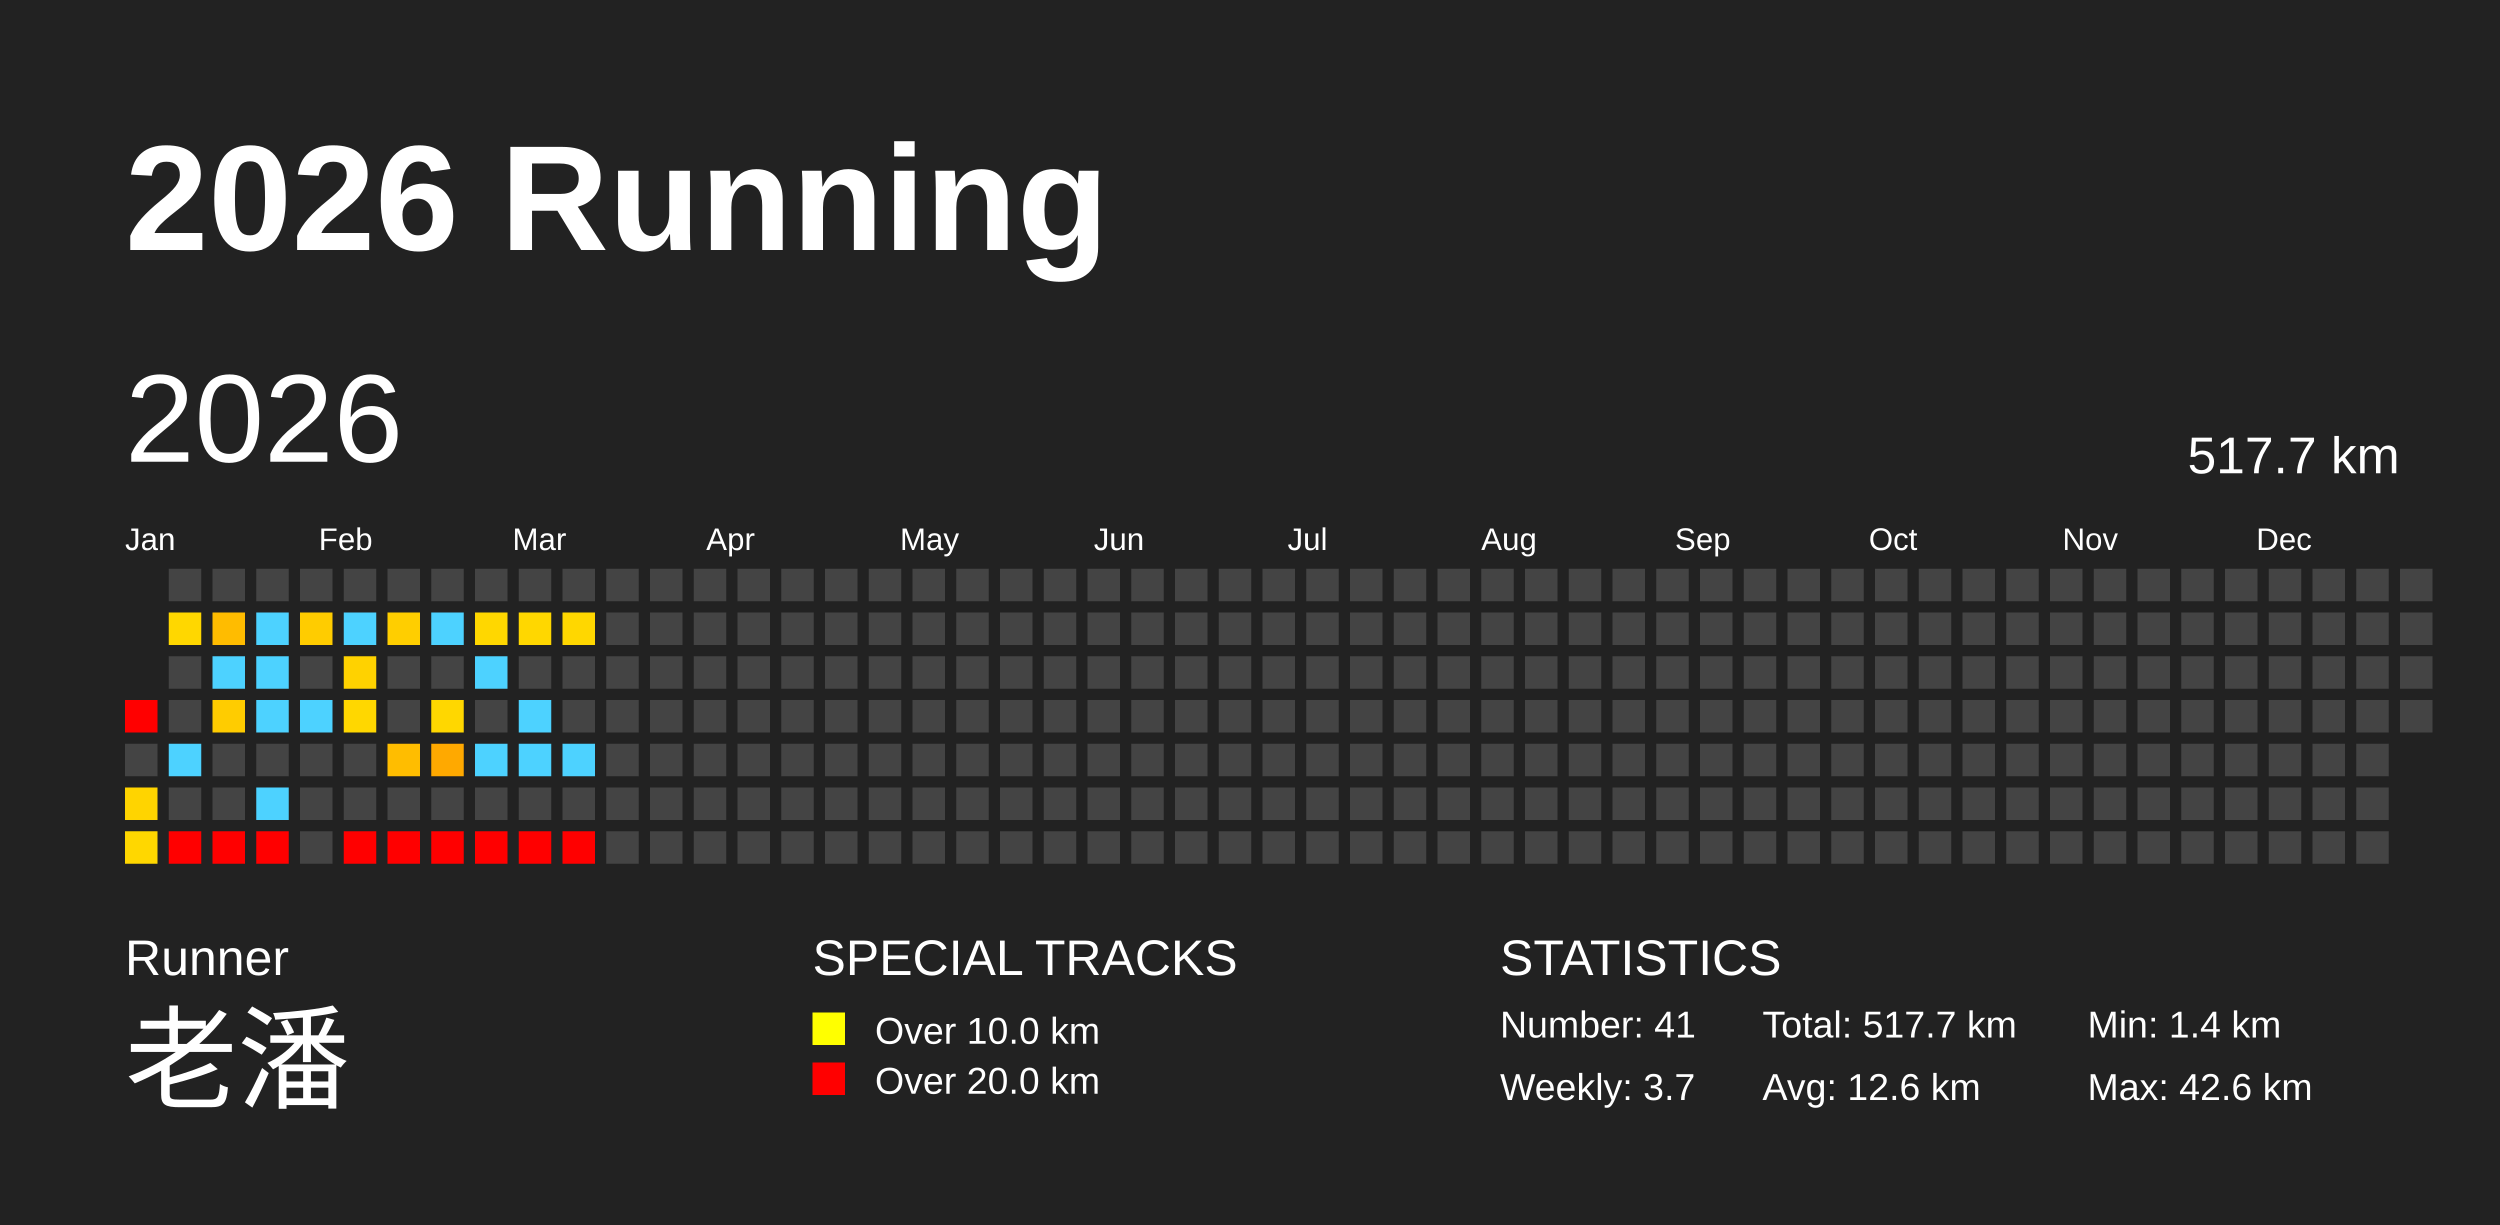
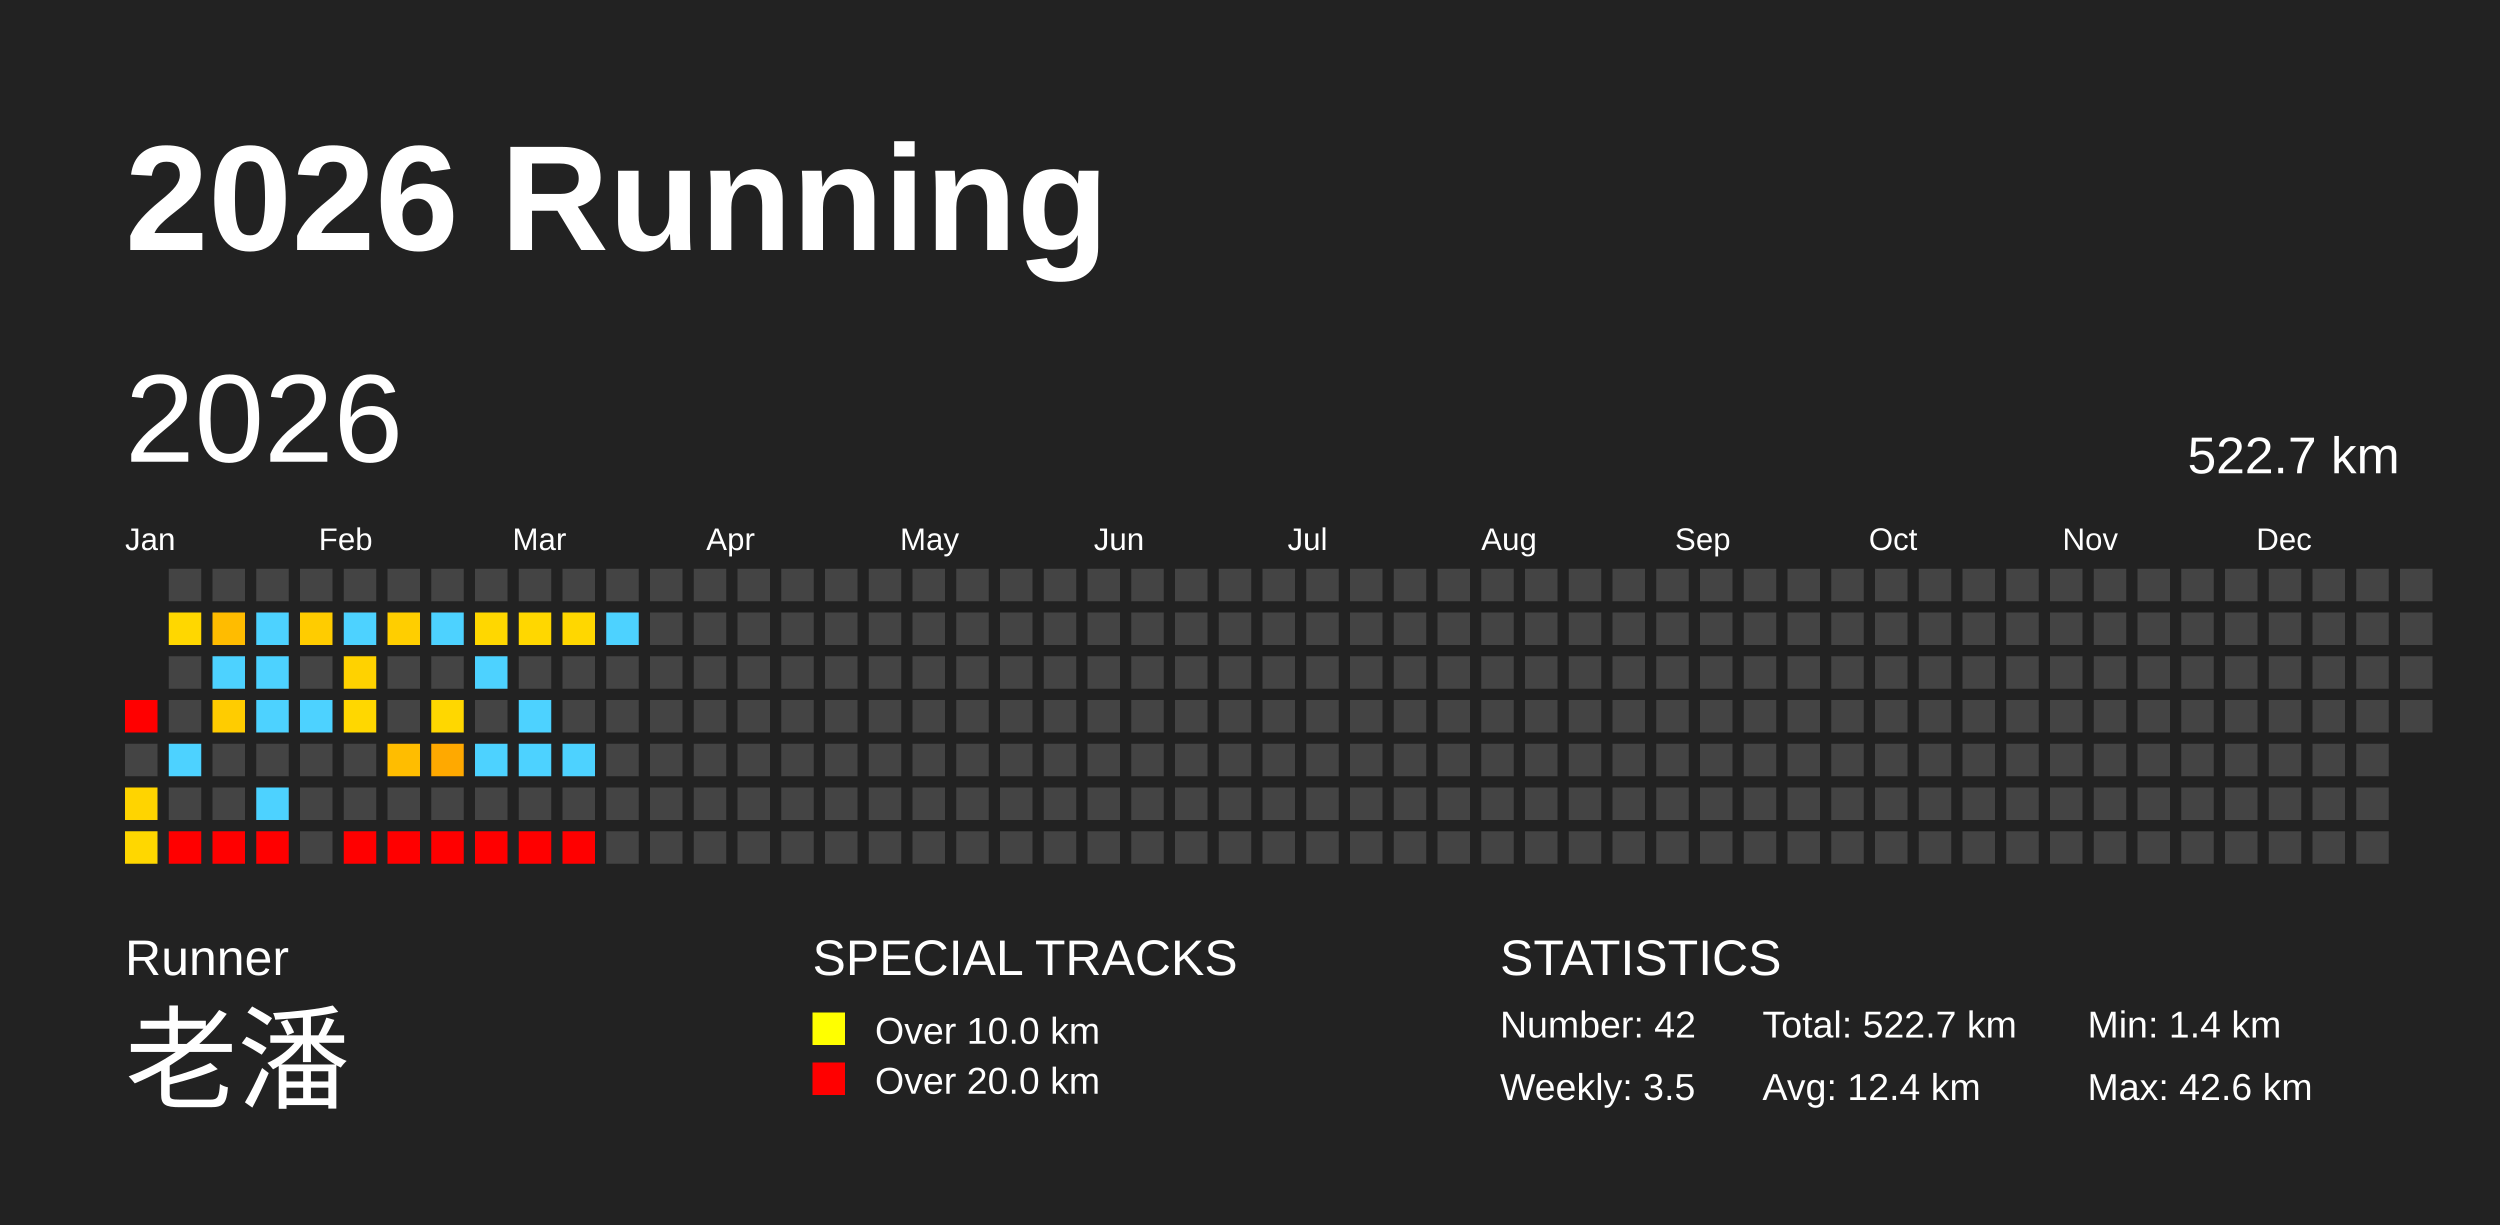
<svg xmlns="http://www.w3.org/2000/svg" baseProfile="full" height="98mm" version="1.1" viewBox="0,0,200,98" width="200mm">
  <defs />
  <rect fill="#222222" height="98" width="200" x="0" y="0" />
  <text fill="#FFFFFF" style="font-size:12px; font-family:Arial; font-weight:bold;" x="10" y="20">2026 Running</text>
  <text fill="#FFFFFF" style="font-size:4px; font-family:Arial" x="10" y="78">Runner</text>
  <text fill="#FFFFFF" style="font-size:9px; font-family:Arial" x="10" y="88">老潘</text>
  <text fill="#FFFFFF" style="font-size:4px; font-family:Arial" x="65" y="78">SPECIAL TRACKS</text>
  <rect fill="yellow" height="2.6" width="2.6" x="65" y="81" />
  <text fill="#FFFFFF" style="font-size:3px; font-family:Arial" x="70" y="83.5">Over 10.0 km</text>
  <rect fill="red" height="2.6" width="2.6" x="65" y="85" />
  <text fill="#FFFFFF" style="font-size:3px; font-family:Arial" x="70" y="87.5">Over 20.0 km</text>
  <text fill="#FFFFFF" style="font-size:4px; font-family:Arial" x="120" y="78">STATISTICS</text>
-   <text fill="#FFFFFF" style="font-size:3px; font-family:Arial" x="120" y="83">Number: 41</text>
-   <text fill="#FFFFFF" style="font-size:3px; font-family:Arial" x="120" y="88">Weekly: 3.7</text>
-   <text fill="#FFFFFF" style="font-size:3px; font-family:Arial" x="141" y="83">Total: 517.7 km</text>
-   <text fill="#FFFFFF" style="font-size:3px; font-family:Arial" x="141" y="88">Avg: 12.6 km</text>
+   <text fill="#FFFFFF" style="font-size:3px; font-family:Arial" x="120" y="83">Number: 42</text>
+   <text fill="#FFFFFF" style="font-size:3px; font-family:Arial" x="120" y="88">Weekly: 3.5</text>
+   <text fill="#FFFFFF" style="font-size:3px; font-family:Arial" x="141" y="83">Total: 522.7 km</text>
+   <text fill="#FFFFFF" style="font-size:3px; font-family:Arial" x="141" y="88">Avg: 12.4 km</text>
  <text fill="#FFFFFF" style="font-size:3px; font-family:Arial" x="167" y="83">Min: 1.4 km</text>
  <text fill="#FFFFFF" style="font-size:3px; font-family:Arial" x="167" y="88">Max: 42.6 km</text>
  <text dominant-baseline="hanging" fill="#FFFFFF" style="font-size:10.0px; font-family:Arial;" x="10" y="30">2026</text>
-   <text dominant-baseline="hanging" fill="#FFFFFF" style="font-size:4.125px; font-family:Arial;" x="175" y="35">517.7 km</text>
+   <text dominant-baseline="hanging" fill="#FFFFFF" style="font-size:4.125px; font-family:Arial;" x="175" y="35">522.7 km</text>
  <text fill="#FFFFFF" style="font-size:2.5px; font-family:Arial" x="10.0" y="44">Jan</text>
  <text fill="#FFFFFF" style="font-size:2.5px; font-family:Arial" x="25.5" y="44">Feb</text>
  <text fill="#FFFFFF" style="font-size:2.5px; font-family:Arial" x="41.0" y="44">Mar</text>
  <text fill="#FFFFFF" style="font-size:2.5px; font-family:Arial" x="56.5" y="44">Apr</text>
  <text fill="#FFFFFF" style="font-size:2.5px; font-family:Arial" x="72.0" y="44">May</text>
  <text fill="#FFFFFF" style="font-size:2.5px; font-family:Arial" x="87.5" y="44">Jun</text>
  <text fill="#FFFFFF" style="font-size:2.5px; font-family:Arial" x="103.0" y="44">Jul</text>
  <text fill="#FFFFFF" style="font-size:2.5px; font-family:Arial" x="118.5" y="44">Aug</text>
  <text fill="#FFFFFF" style="font-size:2.5px; font-family:Arial" x="134.0" y="44">Sep</text>
  <text fill="#FFFFFF" style="font-size:2.5px; font-family:Arial" x="149.5" y="44">Oct</text>
  <text fill="#FFFFFF" style="font-size:2.5px; font-family:Arial" x="165.0" y="44">Nov</text>
  <text fill="#FFFFFF" style="font-size:2.5px; font-family:Arial" x="180.5" y="44">Dec</text>
  <rect fill="red" height="2.6" width="2.6" x="10.0" y="56.0" />
  <rect fill="#444444" height="2.6" width="2.6" x="10.0" y="59.5" />
  <rect fill="#ffd400" height="2.6" width="2.6" x="10.0" y="63.0" />
  <rect fill="#ffd700" height="2.6" width="2.6" x="10.0" y="66.5" />
  <rect fill="#444444" height="2.6" width="2.6" x="13.5" y="45.5" />
  <rect fill="#ffd700" height="2.6" width="2.6" x="13.5" y="49.0" />
  <rect fill="#444444" height="2.6" width="2.6" x="13.5" y="52.5" />
  <rect fill="#444444" height="2.6" width="2.6" x="13.5" y="56.0" />
  <rect fill="#4dd2ff" height="2.6" width="2.6" x="13.5" y="59.5" />
  <rect fill="#444444" height="2.6" width="2.6" x="13.5" y="63.0" />
  <rect fill="red" height="2.6" width="2.6" x="13.5" y="66.5" />
  <rect fill="#444444" height="2.6" width="2.6" x="17.0" y="45.5" />
  <rect fill="#ffbc00" height="2.6" width="2.6" x="17.0" y="49.0" />
  <rect fill="#4dd2ff" height="2.6" width="2.6" x="17.0" y="52.5" />
  <rect fill="#ffcc00" height="2.6" width="2.6" x="17.0" y="56.0" />
  <rect fill="#444444" height="2.6" width="2.6" x="17.0" y="59.5" />
  <rect fill="#444444" height="2.6" width="2.6" x="17.0" y="63.0" />
  <rect fill="red" height="2.6" width="2.6" x="17.0" y="66.5" />
  <rect fill="#444444" height="2.6" width="2.6" x="20.5" y="45.5" />
  <rect fill="#4dd2ff" height="2.6" width="2.6" x="20.5" y="49.0" />
  <rect fill="#4dd2ff" height="2.6" width="2.6" x="20.5" y="52.5" />
  <rect fill="#4dd2ff" height="2.6" width="2.6" x="20.5" y="56.0" />
  <rect fill="#444444" height="2.6" width="2.6" x="20.5" y="59.5" />
  <rect fill="#4dd2ff" height="2.6" width="2.6" x="20.5" y="63.0" />
  <rect fill="red" height="2.6" width="2.6" x="20.5" y="66.5" />
  <rect fill="#444444" height="2.6" width="2.6" x="24.0" y="45.5" />
  <rect fill="#ffcc00" height="2.6" width="2.6" x="24.0" y="49.0" />
  <rect fill="#444444" height="2.6" width="2.6" x="24.0" y="52.5" />
  <rect fill="#4dd2ff" height="2.6" width="2.6" x="24.0" y="56.0" />
  <rect fill="#444444" height="2.6" width="2.6" x="24.0" y="59.5" />
  <rect fill="#444444" height="2.6" width="2.6" x="24.0" y="63.0" />
  <rect fill="#444444" height="2.6" width="2.6" x="24.0" y="66.5" />
  <rect fill="#444444" height="2.6" width="2.6" x="27.5" y="45.5" />
  <rect fill="#4dd2ff" height="2.6" width="2.6" x="27.5" y="49.0" />
  <rect fill="#ffd200" height="2.6" width="2.6" x="27.5" y="52.5" />
  <rect fill="#ffd700" height="2.6" width="2.6" x="27.5" y="56.0" />
  <rect fill="#444444" height="2.6" width="2.6" x="27.5" y="59.5" />
  <rect fill="#444444" height="2.6" width="2.6" x="27.5" y="63.0" />
  <rect fill="red" height="2.6" width="2.6" x="27.5" y="66.5" />
  <rect fill="#444444" height="2.6" width="2.6" x="31.0" y="45.5" />
  <rect fill="#ffce00" height="2.6" width="2.6" x="31.0" y="49.0" />
  <rect fill="#444444" height="2.6" width="2.6" x="31.0" y="52.5" />
  <rect fill="#444444" height="2.6" width="2.6" x="31.0" y="56.0" />
  <rect fill="#ffbd00" height="2.6" width="2.6" x="31.0" y="59.5" />
  <rect fill="#444444" height="2.6" width="2.6" x="31.0" y="63.0" />
  <rect fill="red" height="2.6" width="2.6" x="31.0" y="66.5" />
  <rect fill="#444444" height="2.6" width="2.6" x="34.5" y="45.5" />
  <rect fill="#4dd2ff" height="2.6" width="2.6" x="34.5" y="49.0" />
  <rect fill="#444444" height="2.6" width="2.6" x="34.5" y="52.5" />
  <rect fill="#ffd700" height="2.6" width="2.6" x="34.5" y="56.0" />
  <rect fill="#ffa900" height="2.6" width="2.6" x="34.5" y="59.5" />
  <rect fill="#444444" height="2.6" width="2.6" x="34.5" y="63.0" />
  <rect fill="red" height="2.6" width="2.6" x="34.5" y="66.5" />
  <rect fill="#444444" height="2.6" width="2.6" x="38.0" y="45.5" />
  <rect fill="#ffd700" height="2.6" width="2.6" x="38.0" y="49.0" />
  <rect fill="#4dd2ff" height="2.6" width="2.6" x="38.0" y="52.5" />
  <rect fill="#444444" height="2.6" width="2.6" x="38.0" y="56.0" />
  <rect fill="#4dd2ff" height="2.6" width="2.6" x="38.0" y="59.5" />
  <rect fill="#444444" height="2.6" width="2.6" x="38.0" y="63.0" />
  <rect fill="red" height="2.6" width="2.6" x="38.0" y="66.5" />
  <rect fill="#444444" height="2.6" width="2.6" x="41.5" y="45.5" />
  <rect fill="#ffd700" height="2.6" width="2.6" x="41.5" y="49.0" />
  <rect fill="#444444" height="2.6" width="2.6" x="41.5" y="52.5" />
  <rect fill="#4dd2ff" height="2.6" width="2.6" x="41.5" y="56.0" />
  <rect fill="#4dd2ff" height="2.6" width="2.6" x="41.5" y="59.5" />
  <rect fill="#444444" height="2.6" width="2.6" x="41.5" y="63.0" />
  <rect fill="red" height="2.6" width="2.6" x="41.5" y="66.5" />
  <rect fill="#444444" height="2.6" width="2.6" x="45.0" y="45.5" />
  <rect fill="#ffd700" height="2.6" width="2.6" x="45.0" y="49.0" />
  <rect fill="#444444" height="2.6" width="2.6" x="45.0" y="52.5" />
  <rect fill="#444444" height="2.6" width="2.6" x="45.0" y="56.0" />
  <rect fill="#4dd2ff" height="2.6" width="2.6" x="45.0" y="59.5" />
  <rect fill="#444444" height="2.6" width="2.6" x="45.0" y="63.0" />
  <rect fill="red" height="2.6" width="2.6" x="45.0" y="66.5" />
  <rect fill="#444444" height="2.6" width="2.6" x="48.5" y="45.5" />
-   <rect fill="#444444" height="2.6" width="2.6" x="48.5" y="49.0" />
+   <rect fill="#4dd2ff" height="2.6" width="2.6" x="48.5" y="49.0" />
  <rect fill="#444444" height="2.6" width="2.6" x="48.5" y="52.5" />
  <rect fill="#444444" height="2.6" width="2.6" x="48.5" y="56.0" />
  <rect fill="#444444" height="2.6" width="2.6" x="48.5" y="59.5" />
  <rect fill="#444444" height="2.6" width="2.6" x="48.5" y="63.0" />
  <rect fill="#444444" height="2.6" width="2.6" x="48.5" y="66.5" />
  <rect fill="#444444" height="2.6" width="2.6" x="52.0" y="45.5" />
  <rect fill="#444444" height="2.6" width="2.6" x="52.0" y="49.0" />
  <rect fill="#444444" height="2.6" width="2.6" x="52.0" y="52.5" />
  <rect fill="#444444" height="2.6" width="2.6" x="52.0" y="56.0" />
  <rect fill="#444444" height="2.6" width="2.6" x="52.0" y="59.5" />
  <rect fill="#444444" height="2.6" width="2.6" x="52.0" y="63.0" />
  <rect fill="#444444" height="2.6" width="2.6" x="52.0" y="66.5" />
  <rect fill="#444444" height="2.6" width="2.6" x="55.5" y="45.5" />
  <rect fill="#444444" height="2.6" width="2.6" x="55.5" y="49.0" />
  <rect fill="#444444" height="2.6" width="2.6" x="55.5" y="52.5" />
  <rect fill="#444444" height="2.6" width="2.6" x="55.5" y="56.0" />
  <rect fill="#444444" height="2.6" width="2.6" x="55.5" y="59.5" />
  <rect fill="#444444" height="2.6" width="2.6" x="55.5" y="63.0" />
  <rect fill="#444444" height="2.6" width="2.6" x="55.5" y="66.5" />
  <rect fill="#444444" height="2.6" width="2.6" x="59.0" y="45.5" />
  <rect fill="#444444" height="2.6" width="2.6" x="59.0" y="49.0" />
  <rect fill="#444444" height="2.6" width="2.6" x="59.0" y="52.5" />
  <rect fill="#444444" height="2.6" width="2.6" x="59.0" y="56.0" />
  <rect fill="#444444" height="2.6" width="2.6" x="59.0" y="59.5" />
  <rect fill="#444444" height="2.6" width="2.6" x="59.0" y="63.0" />
  <rect fill="#444444" height="2.6" width="2.6" x="59.0" y="66.5" />
  <rect fill="#444444" height="2.6" width="2.6" x="62.5" y="45.5" />
  <rect fill="#444444" height="2.6" width="2.6" x="62.5" y="49.0" />
  <rect fill="#444444" height="2.6" width="2.6" x="62.5" y="52.5" />
  <rect fill="#444444" height="2.6" width="2.6" x="62.5" y="56.0" />
  <rect fill="#444444" height="2.6" width="2.6" x="62.5" y="59.5" />
  <rect fill="#444444" height="2.6" width="2.6" x="62.5" y="63.0" />
  <rect fill="#444444" height="2.6" width="2.6" x="62.5" y="66.5" />
  <rect fill="#444444" height="2.6" width="2.6" x="66.0" y="45.5" />
  <rect fill="#444444" height="2.6" width="2.6" x="66.0" y="49.0" />
  <rect fill="#444444" height="2.6" width="2.6" x="66.0" y="52.5" />
  <rect fill="#444444" height="2.6" width="2.6" x="66.0" y="56.0" />
  <rect fill="#444444" height="2.6" width="2.6" x="66.0" y="59.5" />
  <rect fill="#444444" height="2.6" width="2.6" x="66.0" y="63.0" />
  <rect fill="#444444" height="2.6" width="2.6" x="66.0" y="66.5" />
  <rect fill="#444444" height="2.6" width="2.6" x="69.5" y="45.5" />
  <rect fill="#444444" height="2.6" width="2.6" x="69.5" y="49.0" />
  <rect fill="#444444" height="2.6" width="2.6" x="69.5" y="52.5" />
  <rect fill="#444444" height="2.6" width="2.6" x="69.5" y="56.0" />
  <rect fill="#444444" height="2.6" width="2.6" x="69.5" y="59.5" />
  <rect fill="#444444" height="2.6" width="2.6" x="69.5" y="63.0" />
  <rect fill="#444444" height="2.6" width="2.6" x="69.5" y="66.5" />
  <rect fill="#444444" height="2.6" width="2.6" x="73.0" y="45.5" />
  <rect fill="#444444" height="2.6" width="2.6" x="73.0" y="49.0" />
  <rect fill="#444444" height="2.6" width="2.6" x="73.0" y="52.5" />
  <rect fill="#444444" height="2.6" width="2.6" x="73.0" y="56.0" />
  <rect fill="#444444" height="2.6" width="2.6" x="73.0" y="59.5" />
  <rect fill="#444444" height="2.6" width="2.6" x="73.0" y="63.0" />
  <rect fill="#444444" height="2.6" width="2.6" x="73.0" y="66.5" />
  <rect fill="#444444" height="2.6" width="2.6" x="76.5" y="45.5" />
  <rect fill="#444444" height="2.6" width="2.6" x="76.5" y="49.0" />
  <rect fill="#444444" height="2.6" width="2.6" x="76.5" y="52.5" />
  <rect fill="#444444" height="2.6" width="2.6" x="76.5" y="56.0" />
  <rect fill="#444444" height="2.6" width="2.6" x="76.5" y="59.5" />
  <rect fill="#444444" height="2.6" width="2.6" x="76.5" y="63.0" />
  <rect fill="#444444" height="2.6" width="2.6" x="76.5" y="66.5" />
  <rect fill="#444444" height="2.6" width="2.6" x="80.0" y="45.5" />
  <rect fill="#444444" height="2.6" width="2.6" x="80.0" y="49.0" />
  <rect fill="#444444" height="2.6" width="2.6" x="80.0" y="52.5" />
  <rect fill="#444444" height="2.6" width="2.6" x="80.0" y="56.0" />
  <rect fill="#444444" height="2.6" width="2.6" x="80.0" y="59.5" />
  <rect fill="#444444" height="2.6" width="2.6" x="80.0" y="63.0" />
  <rect fill="#444444" height="2.6" width="2.6" x="80.0" y="66.5" />
  <rect fill="#444444" height="2.6" width="2.6" x="83.5" y="45.5" />
  <rect fill="#444444" height="2.6" width="2.6" x="83.5" y="49.0" />
  <rect fill="#444444" height="2.6" width="2.6" x="83.5" y="52.5" />
  <rect fill="#444444" height="2.6" width="2.6" x="83.5" y="56.0" />
  <rect fill="#444444" height="2.6" width="2.6" x="83.5" y="59.5" />
  <rect fill="#444444" height="2.6" width="2.6" x="83.5" y="63.0" />
  <rect fill="#444444" height="2.6" width="2.6" x="83.5" y="66.5" />
  <rect fill="#444444" height="2.6" width="2.6" x="87.0" y="45.5" />
  <rect fill="#444444" height="2.6" width="2.6" x="87.0" y="49.0" />
  <rect fill="#444444" height="2.6" width="2.6" x="87.0" y="52.5" />
  <rect fill="#444444" height="2.6" width="2.6" x="87.0" y="56.0" />
  <rect fill="#444444" height="2.6" width="2.6" x="87.0" y="59.5" />
  <rect fill="#444444" height="2.6" width="2.6" x="87.0" y="63.0" />
  <rect fill="#444444" height="2.6" width="2.6" x="87.0" y="66.5" />
  <rect fill="#444444" height="2.6" width="2.6" x="90.5" y="45.5" />
  <rect fill="#444444" height="2.6" width="2.6" x="90.5" y="49.0" />
  <rect fill="#444444" height="2.6" width="2.6" x="90.5" y="52.5" />
  <rect fill="#444444" height="2.6" width="2.6" x="90.5" y="56.0" />
  <rect fill="#444444" height="2.6" width="2.6" x="90.5" y="59.5" />
  <rect fill="#444444" height="2.6" width="2.6" x="90.5" y="63.0" />
  <rect fill="#444444" height="2.6" width="2.6" x="90.5" y="66.5" />
  <rect fill="#444444" height="2.6" width="2.6" x="94.0" y="45.5" />
  <rect fill="#444444" height="2.6" width="2.6" x="94.0" y="49.0" />
  <rect fill="#444444" height="2.6" width="2.6" x="94.0" y="52.5" />
  <rect fill="#444444" height="2.6" width="2.6" x="94.0" y="56.0" />
  <rect fill="#444444" height="2.6" width="2.6" x="94.0" y="59.5" />
  <rect fill="#444444" height="2.6" width="2.6" x="94.0" y="63.0" />
  <rect fill="#444444" height="2.6" width="2.6" x="94.0" y="66.5" />
  <rect fill="#444444" height="2.6" width="2.6" x="97.5" y="45.5" />
  <rect fill="#444444" height="2.6" width="2.6" x="97.5" y="49.0" />
  <rect fill="#444444" height="2.6" width="2.6" x="97.5" y="52.5" />
  <rect fill="#444444" height="2.6" width="2.6" x="97.5" y="56.0" />
  <rect fill="#444444" height="2.6" width="2.6" x="97.5" y="59.5" />
  <rect fill="#444444" height="2.6" width="2.6" x="97.5" y="63.0" />
  <rect fill="#444444" height="2.6" width="2.6" x="97.5" y="66.5" />
  <rect fill="#444444" height="2.6" width="2.6" x="101.0" y="45.5" />
  <rect fill="#444444" height="2.6" width="2.6" x="101.0" y="49.0" />
  <rect fill="#444444" height="2.6" width="2.6" x="101.0" y="52.5" />
  <rect fill="#444444" height="2.6" width="2.6" x="101.0" y="56.0" />
  <rect fill="#444444" height="2.6" width="2.6" x="101.0" y="59.5" />
  <rect fill="#444444" height="2.6" width="2.6" x="101.0" y="63.0" />
  <rect fill="#444444" height="2.6" width="2.6" x="101.0" y="66.5" />
  <rect fill="#444444" height="2.6" width="2.6" x="104.5" y="45.5" />
  <rect fill="#444444" height="2.6" width="2.6" x="104.5" y="49.0" />
  <rect fill="#444444" height="2.6" width="2.6" x="104.5" y="52.5" />
  <rect fill="#444444" height="2.6" width="2.6" x="104.5" y="56.0" />
  <rect fill="#444444" height="2.6" width="2.6" x="104.5" y="59.5" />
  <rect fill="#444444" height="2.6" width="2.6" x="104.5" y="63.0" />
  <rect fill="#444444" height="2.6" width="2.6" x="104.5" y="66.5" />
  <rect fill="#444444" height="2.6" width="2.6" x="108.0" y="45.5" />
  <rect fill="#444444" height="2.6" width="2.6" x="108.0" y="49.0" />
  <rect fill="#444444" height="2.6" width="2.6" x="108.0" y="52.5" />
  <rect fill="#444444" height="2.6" width="2.6" x="108.0" y="56.0" />
  <rect fill="#444444" height="2.6" width="2.6" x="108.0" y="59.5" />
  <rect fill="#444444" height="2.6" width="2.6" x="108.0" y="63.0" />
  <rect fill="#444444" height="2.6" width="2.6" x="108.0" y="66.5" />
  <rect fill="#444444" height="2.6" width="2.6" x="111.5" y="45.5" />
  <rect fill="#444444" height="2.6" width="2.6" x="111.5" y="49.0" />
  <rect fill="#444444" height="2.6" width="2.6" x="111.5" y="52.5" />
  <rect fill="#444444" height="2.6" width="2.6" x="111.5" y="56.0" />
  <rect fill="#444444" height="2.6" width="2.6" x="111.5" y="59.5" />
  <rect fill="#444444" height="2.6" width="2.6" x="111.5" y="63.0" />
  <rect fill="#444444" height="2.6" width="2.6" x="111.5" y="66.5" />
  <rect fill="#444444" height="2.6" width="2.6" x="115.0" y="45.5" />
  <rect fill="#444444" height="2.6" width="2.6" x="115.0" y="49.0" />
  <rect fill="#444444" height="2.6" width="2.6" x="115.0" y="52.5" />
  <rect fill="#444444" height="2.6" width="2.6" x="115.0" y="56.0" />
  <rect fill="#444444" height="2.6" width="2.6" x="115.0" y="59.5" />
  <rect fill="#444444" height="2.6" width="2.6" x="115.0" y="63.0" />
  <rect fill="#444444" height="2.6" width="2.6" x="115.0" y="66.5" />
  <rect fill="#444444" height="2.6" width="2.6" x="118.5" y="45.5" />
  <rect fill="#444444" height="2.6" width="2.6" x="118.5" y="49.0" />
  <rect fill="#444444" height="2.6" width="2.6" x="118.5" y="52.5" />
  <rect fill="#444444" height="2.6" width="2.6" x="118.5" y="56.0" />
  <rect fill="#444444" height="2.6" width="2.6" x="118.5" y="59.5" />
  <rect fill="#444444" height="2.6" width="2.6" x="118.5" y="63.0" />
  <rect fill="#444444" height="2.6" width="2.6" x="118.5" y="66.5" />
  <rect fill="#444444" height="2.6" width="2.6" x="122.0" y="45.5" />
  <rect fill="#444444" height="2.6" width="2.6" x="122.0" y="49.0" />
  <rect fill="#444444" height="2.6" width="2.6" x="122.0" y="52.5" />
  <rect fill="#444444" height="2.6" width="2.6" x="122.0" y="56.0" />
  <rect fill="#444444" height="2.6" width="2.6" x="122.0" y="59.5" />
  <rect fill="#444444" height="2.6" width="2.6" x="122.0" y="63.0" />
  <rect fill="#444444" height="2.6" width="2.6" x="122.0" y="66.5" />
  <rect fill="#444444" height="2.6" width="2.6" x="125.5" y="45.5" />
  <rect fill="#444444" height="2.6" width="2.6" x="125.5" y="49.0" />
  <rect fill="#444444" height="2.6" width="2.6" x="125.5" y="52.5" />
  <rect fill="#444444" height="2.6" width="2.6" x="125.5" y="56.0" />
  <rect fill="#444444" height="2.6" width="2.6" x="125.5" y="59.5" />
  <rect fill="#444444" height="2.6" width="2.6" x="125.5" y="63.0" />
  <rect fill="#444444" height="2.6" width="2.6" x="125.5" y="66.5" />
  <rect fill="#444444" height="2.6" width="2.6" x="129.0" y="45.5" />
  <rect fill="#444444" height="2.6" width="2.6" x="129.0" y="49.0" />
  <rect fill="#444444" height="2.6" width="2.6" x="129.0" y="52.5" />
  <rect fill="#444444" height="2.6" width="2.6" x="129.0" y="56.0" />
  <rect fill="#444444" height="2.6" width="2.6" x="129.0" y="59.5" />
  <rect fill="#444444" height="2.6" width="2.6" x="129.0" y="63.0" />
  <rect fill="#444444" height="2.6" width="2.6" x="129.0" y="66.5" />
  <rect fill="#444444" height="2.6" width="2.6" x="132.5" y="45.5" />
  <rect fill="#444444" height="2.6" width="2.6" x="132.5" y="49.0" />
  <rect fill="#444444" height="2.6" width="2.6" x="132.5" y="52.5" />
  <rect fill="#444444" height="2.6" width="2.6" x="132.5" y="56.0" />
  <rect fill="#444444" height="2.6" width="2.6" x="132.5" y="59.5" />
  <rect fill="#444444" height="2.6" width="2.6" x="132.5" y="63.0" />
  <rect fill="#444444" height="2.6" width="2.6" x="132.5" y="66.5" />
  <rect fill="#444444" height="2.6" width="2.6" x="136.0" y="45.5" />
  <rect fill="#444444" height="2.6" width="2.6" x="136.0" y="49.0" />
  <rect fill="#444444" height="2.6" width="2.6" x="136.0" y="52.5" />
  <rect fill="#444444" height="2.6" width="2.6" x="136.0" y="56.0" />
  <rect fill="#444444" height="2.6" width="2.6" x="136.0" y="59.5" />
  <rect fill="#444444" height="2.6" width="2.6" x="136.0" y="63.0" />
  <rect fill="#444444" height="2.6" width="2.6" x="136.0" y="66.5" />
  <rect fill="#444444" height="2.6" width="2.6" x="139.5" y="45.5" />
  <rect fill="#444444" height="2.6" width="2.6" x="139.5" y="49.0" />
  <rect fill="#444444" height="2.6" width="2.6" x="139.5" y="52.5" />
  <rect fill="#444444" height="2.6" width="2.6" x="139.5" y="56.0" />
  <rect fill="#444444" height="2.6" width="2.6" x="139.5" y="59.5" />
  <rect fill="#444444" height="2.6" width="2.6" x="139.5" y="63.0" />
  <rect fill="#444444" height="2.6" width="2.6" x="139.5" y="66.5" />
  <rect fill="#444444" height="2.6" width="2.6" x="143.0" y="45.5" />
  <rect fill="#444444" height="2.6" width="2.6" x="143.0" y="49.0" />
  <rect fill="#444444" height="2.6" width="2.6" x="143.0" y="52.5" />
  <rect fill="#444444" height="2.6" width="2.6" x="143.0" y="56.0" />
  <rect fill="#444444" height="2.6" width="2.6" x="143.0" y="59.5" />
  <rect fill="#444444" height="2.6" width="2.6" x="143.0" y="63.0" />
  <rect fill="#444444" height="2.6" width="2.6" x="143.0" y="66.5" />
  <rect fill="#444444" height="2.6" width="2.6" x="146.5" y="45.5" />
  <rect fill="#444444" height="2.6" width="2.6" x="146.5" y="49.0" />
  <rect fill="#444444" height="2.6" width="2.6" x="146.5" y="52.5" />
  <rect fill="#444444" height="2.6" width="2.6" x="146.5" y="56.0" />
  <rect fill="#444444" height="2.6" width="2.6" x="146.5" y="59.5" />
  <rect fill="#444444" height="2.6" width="2.6" x="146.5" y="63.0" />
  <rect fill="#444444" height="2.6" width="2.6" x="146.5" y="66.5" />
  <rect fill="#444444" height="2.6" width="2.6" x="150.0" y="45.5" />
  <rect fill="#444444" height="2.6" width="2.6" x="150.0" y="49.0" />
  <rect fill="#444444" height="2.6" width="2.6" x="150.0" y="52.5" />
  <rect fill="#444444" height="2.6" width="2.6" x="150.0" y="56.0" />
  <rect fill="#444444" height="2.6" width="2.6" x="150.0" y="59.5" />
  <rect fill="#444444" height="2.6" width="2.6" x="150.0" y="63.0" />
  <rect fill="#444444" height="2.6" width="2.6" x="150.0" y="66.5" />
  <rect fill="#444444" height="2.6" width="2.6" x="153.5" y="45.5" />
  <rect fill="#444444" height="2.6" width="2.6" x="153.5" y="49.0" />
  <rect fill="#444444" height="2.6" width="2.6" x="153.5" y="52.5" />
  <rect fill="#444444" height="2.6" width="2.6" x="153.5" y="56.0" />
  <rect fill="#444444" height="2.6" width="2.6" x="153.5" y="59.5" />
  <rect fill="#444444" height="2.6" width="2.6" x="153.5" y="63.0" />
  <rect fill="#444444" height="2.6" width="2.6" x="153.5" y="66.5" />
  <rect fill="#444444" height="2.6" width="2.6" x="157.0" y="45.5" />
  <rect fill="#444444" height="2.6" width="2.6" x="157.0" y="49.0" />
  <rect fill="#444444" height="2.6" width="2.6" x="157.0" y="52.5" />
  <rect fill="#444444" height="2.6" width="2.6" x="157.0" y="56.0" />
  <rect fill="#444444" height="2.6" width="2.6" x="157.0" y="59.5" />
  <rect fill="#444444" height="2.6" width="2.6" x="157.0" y="63.0" />
  <rect fill="#444444" height="2.6" width="2.6" x="157.0" y="66.5" />
  <rect fill="#444444" height="2.6" width="2.6" x="160.5" y="45.5" />
  <rect fill="#444444" height="2.6" width="2.6" x="160.5" y="49.0" />
  <rect fill="#444444" height="2.6" width="2.6" x="160.5" y="52.5" />
  <rect fill="#444444" height="2.6" width="2.6" x="160.5" y="56.0" />
  <rect fill="#444444" height="2.6" width="2.6" x="160.5" y="59.5" />
  <rect fill="#444444" height="2.6" width="2.6" x="160.5" y="63.0" />
  <rect fill="#444444" height="2.6" width="2.6" x="160.5" y="66.5" />
  <rect fill="#444444" height="2.6" width="2.6" x="164.0" y="45.5" />
  <rect fill="#444444" height="2.6" width="2.6" x="164.0" y="49.0" />
  <rect fill="#444444" height="2.6" width="2.6" x="164.0" y="52.5" />
  <rect fill="#444444" height="2.6" width="2.6" x="164.0" y="56.0" />
  <rect fill="#444444" height="2.6" width="2.6" x="164.0" y="59.5" />
  <rect fill="#444444" height="2.6" width="2.6" x="164.0" y="63.0" />
  <rect fill="#444444" height="2.6" width="2.6" x="164.0" y="66.5" />
  <rect fill="#444444" height="2.6" width="2.6" x="167.5" y="45.5" />
  <rect fill="#444444" height="2.6" width="2.6" x="167.5" y="49.0" />
  <rect fill="#444444" height="2.6" width="2.6" x="167.5" y="52.5" />
  <rect fill="#444444" height="2.6" width="2.6" x="167.5" y="56.0" />
  <rect fill="#444444" height="2.6" width="2.6" x="167.5" y="59.5" />
  <rect fill="#444444" height="2.6" width="2.6" x="167.5" y="63.0" />
  <rect fill="#444444" height="2.6" width="2.6" x="167.5" y="66.5" />
  <rect fill="#444444" height="2.6" width="2.6" x="171.0" y="45.5" />
  <rect fill="#444444" height="2.6" width="2.6" x="171.0" y="49.0" />
  <rect fill="#444444" height="2.6" width="2.6" x="171.0" y="52.5" />
  <rect fill="#444444" height="2.6" width="2.6" x="171.0" y="56.0" />
  <rect fill="#444444" height="2.6" width="2.6" x="171.0" y="59.5" />
  <rect fill="#444444" height="2.6" width="2.6" x="171.0" y="63.0" />
  <rect fill="#444444" height="2.6" width="2.6" x="171.0" y="66.5" />
  <rect fill="#444444" height="2.6" width="2.6" x="174.5" y="45.5" />
  <rect fill="#444444" height="2.6" width="2.6" x="174.5" y="49.0" />
  <rect fill="#444444" height="2.6" width="2.6" x="174.5" y="52.5" />
  <rect fill="#444444" height="2.6" width="2.6" x="174.5" y="56.0" />
  <rect fill="#444444" height="2.6" width="2.6" x="174.5" y="59.5" />
  <rect fill="#444444" height="2.6" width="2.6" x="174.5" y="63.0" />
  <rect fill="#444444" height="2.6" width="2.6" x="174.5" y="66.5" />
  <rect fill="#444444" height="2.6" width="2.6" x="178.0" y="45.5" />
  <rect fill="#444444" height="2.6" width="2.6" x="178.0" y="49.0" />
  <rect fill="#444444" height="2.6" width="2.6" x="178.0" y="52.5" />
  <rect fill="#444444" height="2.6" width="2.6" x="178.0" y="56.0" />
  <rect fill="#444444" height="2.6" width="2.6" x="178.0" y="59.5" />
  <rect fill="#444444" height="2.6" width="2.6" x="178.0" y="63.0" />
  <rect fill="#444444" height="2.6" width="2.6" x="178.0" y="66.5" />
  <rect fill="#444444" height="2.6" width="2.6" x="181.5" y="45.5" />
  <rect fill="#444444" height="2.6" width="2.6" x="181.5" y="49.0" />
  <rect fill="#444444" height="2.6" width="2.6" x="181.5" y="52.5" />
  <rect fill="#444444" height="2.6" width="2.6" x="181.5" y="56.0" />
  <rect fill="#444444" height="2.6" width="2.6" x="181.5" y="59.5" />
  <rect fill="#444444" height="2.6" width="2.6" x="181.5" y="63.0" />
  <rect fill="#444444" height="2.6" width="2.6" x="181.5" y="66.5" />
  <rect fill="#444444" height="2.6" width="2.6" x="185.0" y="45.5" />
  <rect fill="#444444" height="2.6" width="2.6" x="185.0" y="49.0" />
  <rect fill="#444444" height="2.6" width="2.6" x="185.0" y="52.5" />
  <rect fill="#444444" height="2.6" width="2.6" x="185.0" y="56.0" />
  <rect fill="#444444" height="2.6" width="2.6" x="185.0" y="59.5" />
  <rect fill="#444444" height="2.6" width="2.6" x="185.0" y="63.0" />
  <rect fill="#444444" height="2.6" width="2.6" x="185.0" y="66.5" />
  <rect fill="#444444" height="2.6" width="2.6" x="188.5" y="45.5" />
  <rect fill="#444444" height="2.6" width="2.6" x="188.5" y="49.0" />
  <rect fill="#444444" height="2.6" width="2.6" x="188.5" y="52.5" />
  <rect fill="#444444" height="2.6" width="2.6" x="188.5" y="56.0" />
  <rect fill="#444444" height="2.6" width="2.6" x="188.5" y="59.5" />
  <rect fill="#444444" height="2.6" width="2.6" x="188.5" y="63.0" />
  <rect fill="#444444" height="2.6" width="2.6" x="188.5" y="66.5" />
  <rect fill="#444444" height="2.6" width="2.6" x="192.0" y="45.5" />
  <rect fill="#444444" height="2.6" width="2.6" x="192.0" y="49.0" />
  <rect fill="#444444" height="2.6" width="2.6" x="192.0" y="52.5" />
  <rect fill="#444444" height="2.6" width="2.6" x="192.0" y="56.0" />
</svg>
